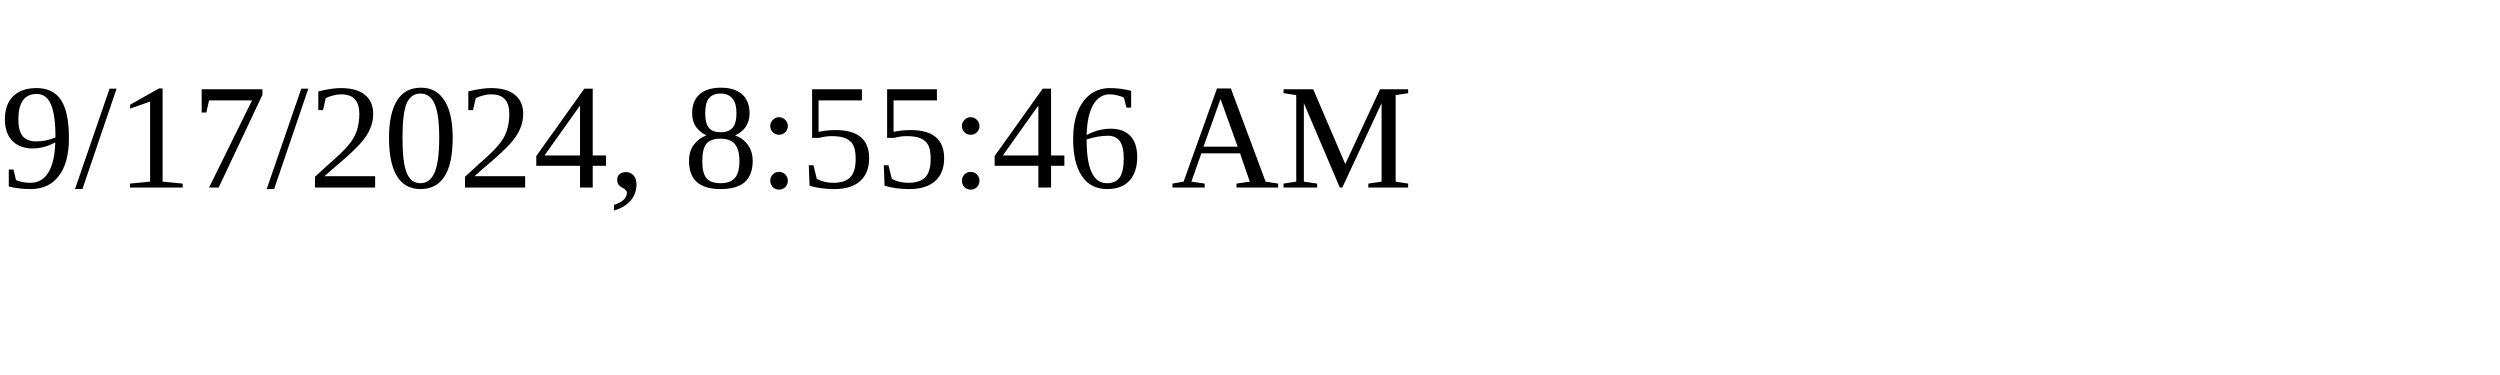
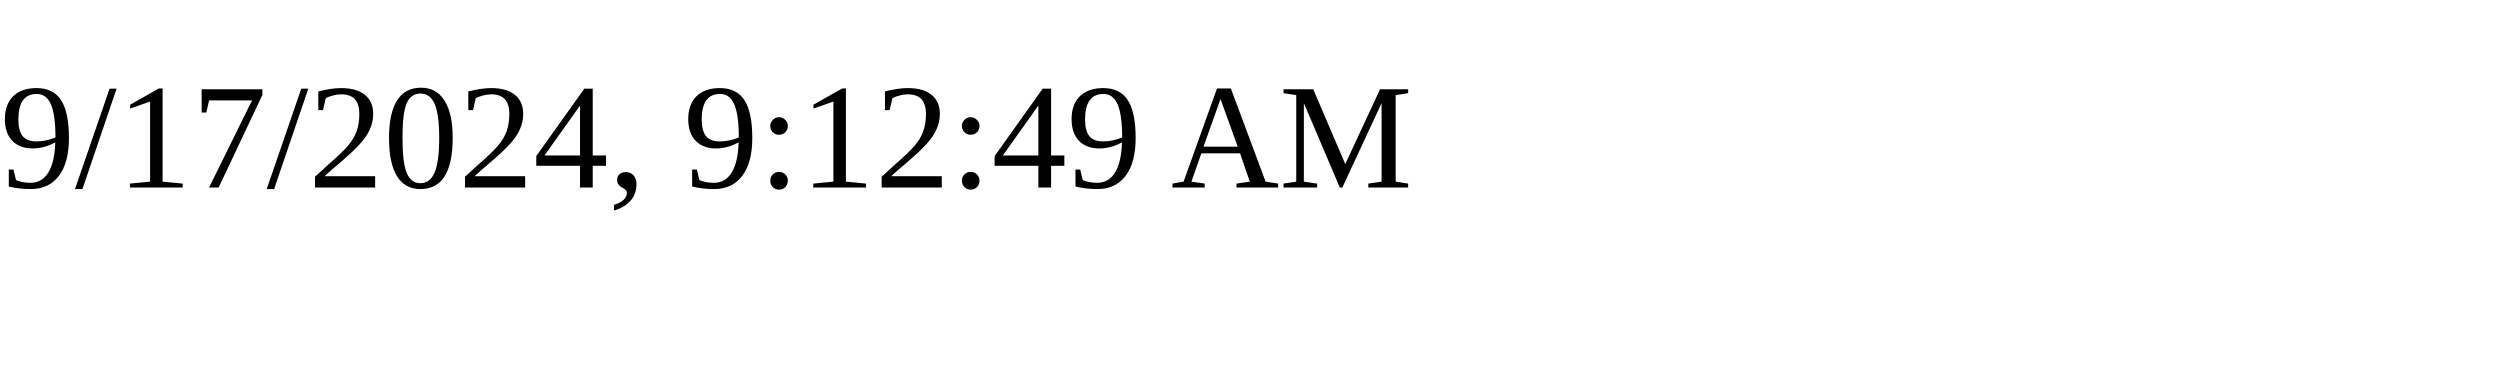
<svg xmlns="http://www.w3.org/2000/svg" height="30" width="200">
-   <text x="0" y="15">9/17/2024, 8:55:46 AM</text>
+   <text x="0" y="15">9/17/2024, 9:12:49 AM</text>
</svg>
